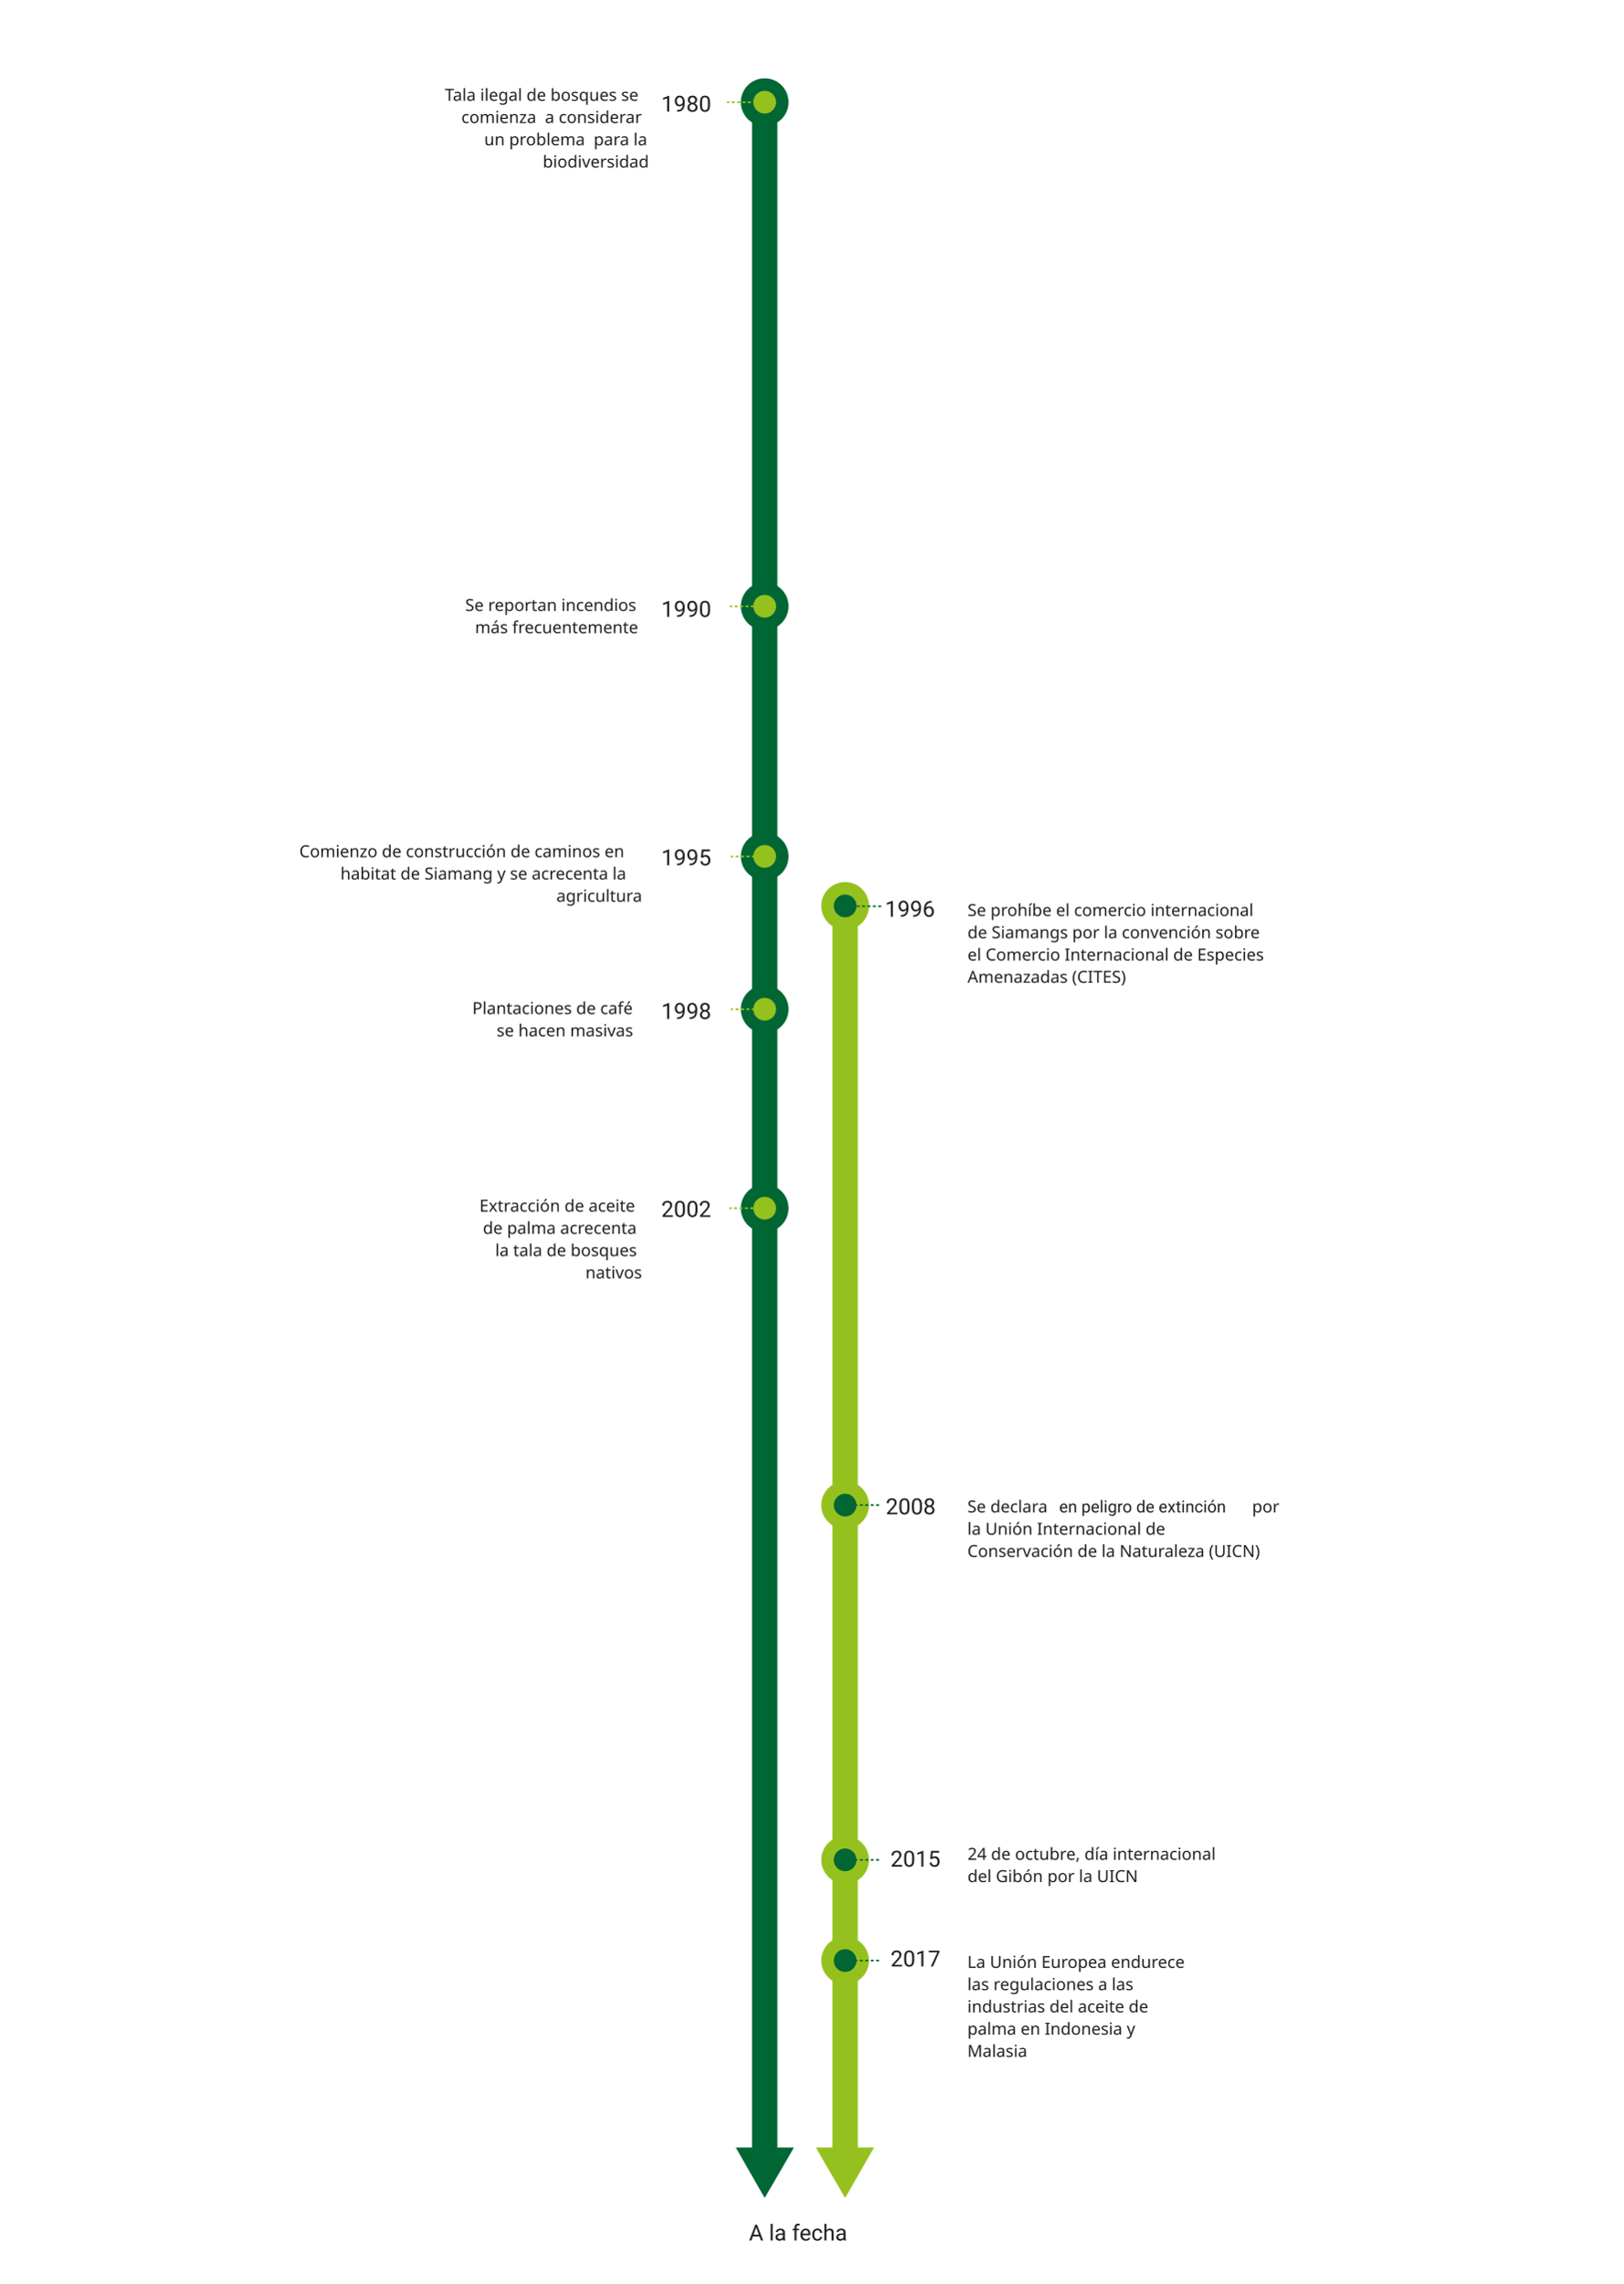
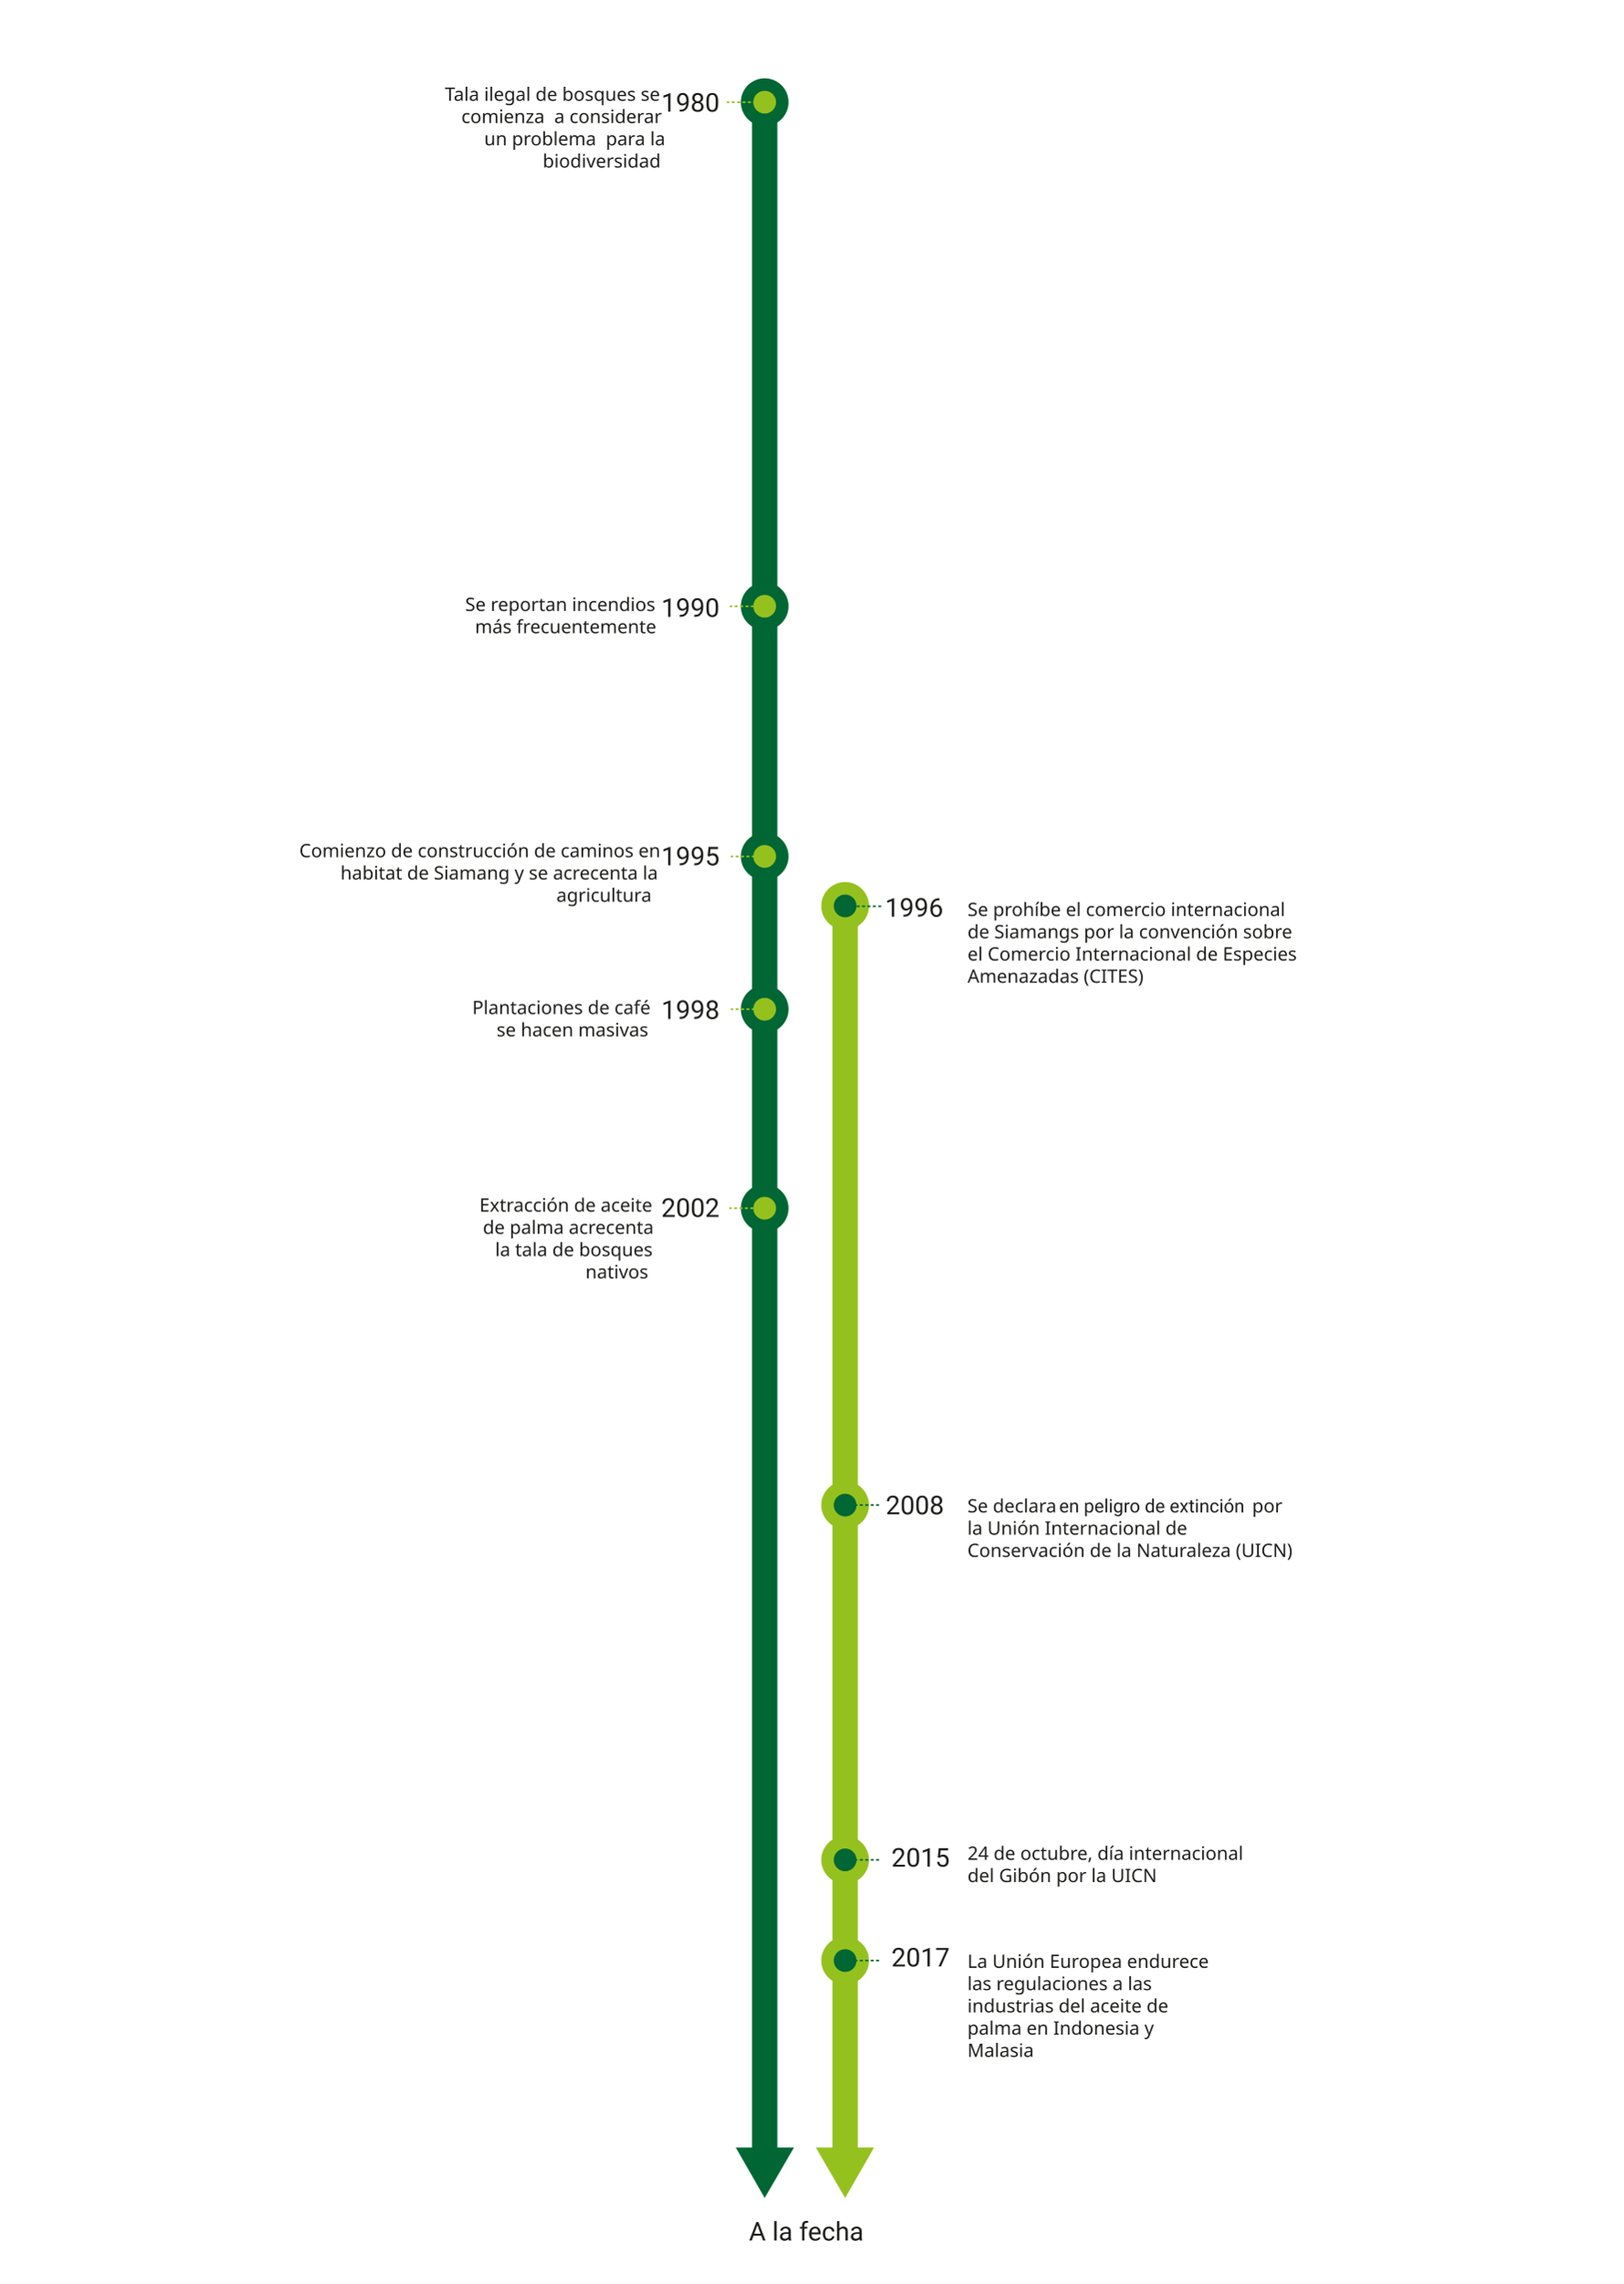
<svg xmlns="http://www.w3.org/2000/svg" version="1.1" id="Capa_1" x="0px" y="0px" viewBox="0 0 876 1231.1" style="enable-background:new 0 0 876 1231.1;" xml:space="preserve">
  <style type="text/css">
	.st0{fill:none;}
	.st1{enable-background:new    ;}
	.st2{fill:#1E1E1C;}
	.st3{font-family:'Roboto-Regular', sans-serif;}
- 	.st4{font-size:9px;}
+ 	.st4{font-size:10px;}
	.st5{font-family:'Roboto', sans-serif;}
	.st6{display:none;}
	.st7{display:inline;opacity:0.5;fill:none;stroke:#1F9CD8;stroke-width:0.878;stroke-miterlimit:10;enable-background:new    ;}
	.st8{fill:none;stroke:#95C11F;stroke-width:13.698;stroke-miterlimit:10;}
	.st9{fill:#95C11F;}
- 	.st10{font-size:12px;}
+ 	.st10{font-size:14px;}
	.st11{fill:none;stroke:#006633;stroke-width:13.698;stroke-miterlimit:10;}
	.st12{fill:#006633;}
	.st13{fill:#95C11F;stroke:#006633;stroke-width:6.755;stroke-miterlimit:10;}
	.st14{fill:#006633;stroke:#95C11F;stroke-width:6.755;stroke-miterlimit:10;}
	.st15{fill:none;stroke:#006633;stroke-width:0.878;stroke-miterlimit:10;stroke-dasharray:1.62,1.296;}
	.st16{fill:none;stroke:#95C11F;stroke-width:0.878;stroke-miterlimit:10;stroke-dasharray:1.62,1.296;}

@media (hover: hover) {
#leyendas{opacity:0; transition:all ease 0.25s}
svg:hover #leyendas{opacity:1; transition:all ease 0.25s}
}
</style>
  <g id="leyendas">
    <g>
      <rect x="522" y="994.3" class="st0" width="155.2" height="42.9" />
      <text transform="matrix(1 0 0 1 521.9521 1002.9)" class="st1">
        <tspan x="0" y="0" class="st2 st3 st4">24 de octubre, día internacional </tspan>
        <tspan x="0" y="12" class="st2 st3 st4">del Gibón por la UICN  </tspan>
      </text>
    </g>
    <g>
      <rect x="238.2" y="45.8" class="st0" width="115" height="46.7" />
      <text transform="matrix(1 0 0 1 239.9641 54.3547)" class="st1">
        <tspan x="0" y="0" class="st2 st3 st4">Tala ilegal de bosques se </tspan>
        <tspan x="8.9" y="12" class="st2 st3 st4">comienza  a considerar </tspan>
        <tspan x="21.2" y="24" class="st2 st3 st4">un problema  para la </tspan>
        <tspan x="52.8" y="36" class="st2 st3 st4">biodiversidad </tspan>
      </text>
    </g>
    <g>
      <text transform="matrix(1 0 0 1 250.9077 329.4509)" class="st1">
        <tspan x="0" y="0" class="st2 st3 st4">Se reportan incendios</tspan>
        <tspan x="5.3" y="12" class="st2 st3 st4">más frecuentemente</tspan>
      </text>
    </g>
    <g>
      <rect x="140.2" y="453.7" class="st0" width="208.6" height="44.3" />
      <text transform="matrix(1 0 0 1 161.4349 462.2364)" class="st1">
        <tspan x="0" y="0" class="st2 st3 st4">Comienzo de construcción de caminos en </tspan>
        <tspan x="22.2" y="12" class="st2 st3 st4">habitat de Siamang y se acrecenta la </tspan>
        <tspan x="138.7" y="24" class="st2 st3 st4">agricultura  </tspan>
      </text>
    </g>
    <g>
      <rect x="242.2" y="538.3" class="st0" width="106.3" height="29.5" />
      <text transform="matrix(1 0 0 1 254.7662 546.8396)" class="st1">
        <tspan x="0" y="0" class="st2 st3 st4">Plantaciones de café </tspan>
        <tspan x="13.1" y="12" class="st2 st3 st4">se hacen masivas</tspan>
      </text>
    </g>
    <g>
      <rect x="522" y="485.4" class="st0" width="170.7" height="96.2" />
      <text transform="matrix(1 0 0 1 521.9521 493.9458)" class="st1">
        <tspan x="0" y="0" class="st2 st3 st4">Se prohíbe el comercio internacional </tspan>
        <tspan x="0" y="12" class="st2 st3 st4">de Siamangs por la convención sobre </tspan>
        <tspan x="0" y="24" class="st2 st3 st4">el Comercio Internacional de Especies </tspan>
        <tspan x="0" y="36" class="st2 st3 st4">Amenazadas (CITES)  </tspan>
      </text>
    </g>
    <g>
      <rect x="521.9" y="807" class="st0" width="170.8" height="78.8" />
      <text transform="matrix(1 0 0 1 521.8691 815.5761)" class="st1">
        <tspan x="0" y="0" class="st2 st3 st4">Se declara </tspan>
        <tspan x="49.5" y="0" class="st2 st5 st4">en peligro de extinción </tspan>
        <tspan x="153.6" y="0" class="st2 st3 st4">por </tspan>
        <tspan x="0" y="12" class="st2 st3 st4">la Unión Internacional de </tspan>
        <tspan x="0" y="24" class="st2 st3 st4">Conservación de la Naturaleza (UICN) </tspan>
      </text>
    </g>
    <g>
      <rect x="521.9" y="1052.6" class="st0" width="124.9" height="79.3" />
      <text transform="matrix(1 0 0 1 521.8694 1061.167)" class="st1">
        <tspan x="0" y="0" class="st2 st3 st4">La Unión Europea endurece </tspan>
        <tspan x="0" y="12" class="st2 st3 st4">las regulaciones a las </tspan>
        <tspan x="0" y="24" class="st2 st3 st4">industrias del aceite de </tspan>
        <tspan x="0" y="36" class="st2 st3 st4">palma en Indonesia y </tspan>
        <tspan x="0" y="48" class="st2 st3 st4">Malasia   </tspan>
      </text>
    </g>
    <g>
      <rect x="254.8" y="644.8" class="st0" width="94" height="54.8" />
      <text transform="matrix(1 0 0 1 258.6031 653.3662)" class="st1">
        <tspan x="0" y="0" class="st2 st3 st4">Extracción de aceite </tspan>
        <tspan x="1.9" y="12" class="st2 st3 st4">de palma acrecenta </tspan>
        <tspan x="8.5" y="24" class="st2 st3 st4">la tala de bosques </tspan>
        <tspan x="57.2" y="36" class="st2 st3 st4">nativos </tspan>
      </text>
    </g>
  </g>
  <g id="GUIAS">
    <g class="st6">
      <rect x="960.3" y="-1730.3" class="st7" width="168.9" height="1875.1" />
      <rect x="1159.2" y="-1730.3" class="st7" width="168.9" height="1875.1" />
      <rect x="1358.4" y="-1730.3" class="st7" width="168.9" height="1875.1" />
      <rect x="1557.4" y="-1730.3" class="st7" width="168.9" height="1875.1" />
      <rect x="1756.4" y="-1730.3" class="st7" width="168.9" height="1875.1" />
      <rect x="1955.5" y="-1730.3" class="st7" width="168.9" height="1875.1" />
      <rect x="846.8" y="-1867.4" class="st7" width="1390.9" height="2149.6" />
      <line class="st7" x1="1542.3" y1="-1730.3" x2="1542.3" y2="144.8" />
    </g>
    <g>
      <g>
        <line class="st8" x1="455.9" y1="479" x2="455.9" y2="1162.5" />
        <g>
          <polygon class="st9" points="440.1,1158 455.9,1185.2 471.5,1158     " />
        </g>
      </g>
    </g>
    <g>
      <text transform="matrix(1 0 0 1 356.6874 60.2109)" class="st2 st5 st10">1980</text>
    </g>
    <g>
      <text transform="matrix(1 0 0 1 356.6874 466.6059)" class="st2 st5 st10">1995</text>
    </g>
    <g>
      <text transform="matrix(1 0 0 1 356.6874 549.4399)" class="st2 st5 st10">1998</text>
    </g>
    <g>
      <text transform="matrix(1 0 0 1 477.7819 816.5746)" class="st2 st5 st10">2008</text>
    </g>
    <g>
      <text transform="matrix(1 0 0 1 403.9982 1208.164)" class="st2 st5 st10">A la fecha</text>
    </g>
    <g>
      <text transform="matrix(1 0 0 1 356.6874 332.621)" class="st2 st5 st10">1990</text>
    </g>
    <g>
      <g>
        <line class="st11" x1="412.5" y1="45.8" x2="412.5" y2="1162.5" />
        <g>
          <polygon class="st12" points="396.9,1158 412.5,1185.2 428.3,1158     " />
        </g>
      </g>
    </g>
    <g>
      <text transform="matrix(1 0 0 1 477.3806 1006.567)" class="st2 st5 st10"> 2015</text>
    </g>
    <g>
      <text transform="matrix(1 0 0 1 477.3815 1060.4)" class="st2 st5 st10"> 2017</text>
    </g>
    <g>
      <text transform="matrix(1 0 0 1 477.3806 494.3051)" class="st2 st5 st10">1996</text>
    </g>
    <circle class="st13" cx="412.5" cy="55.1" r="9.5" />
    <circle class="st13" cx="412.5" cy="326.9" r="9.5" />
    <circle class="st13" cx="412.5" cy="461.8" r="9.5" />
    <circle class="st14" cx="455.9" cy="488.5" r="9.5" />
    <circle class="st14" cx="455.9" cy="811.6" r="9.5" />
    <circle class="st14" cx="455.9" cy="1002.9" r="9.5" />
    <circle class="st14" cx="455.9" cy="1057.2" r="9.5" />
    <circle class="st13" cx="412.5" cy="544.2" r="9.5" />
    <circle class="st13" cx="412.5" cy="651.5" r="9.5" />
    <line class="st15" x1="475.4" y1="488.7" x2="456.6" y2="488.7" />
    <g>
      <text transform="matrix(1 0 0 1 356.6874 656.187)" class="st2 st5 st10">2002</text>
    </g>
    <line class="st16" x1="412.2" y1="651.5" x2="393.4" y2="651.5" />
    <line class="st15" x1="474.2" y1="1002.9" x2="455.5" y2="1002.9" />
    <line class="st15" x1="474.2" y1="811.6" x2="455.5" y2="811.6" />
    <line class="st15" x1="474.2" y1="1057.2" x2="455.5" y2="1057.2" />
    <line class="st16" x1="413" y1="461.8" x2="394.2" y2="461.8" />
    <line class="st16" x1="413" y1="544.2" x2="394.2" y2="544.2" />
    <line class="st16" x1="412.5" y1="326.9" x2="393.7" y2="326.9" />
    <line class="st16" x1="410.9" y1="55.1" x2="392.1" y2="55.1" />
  </g>
</svg>
